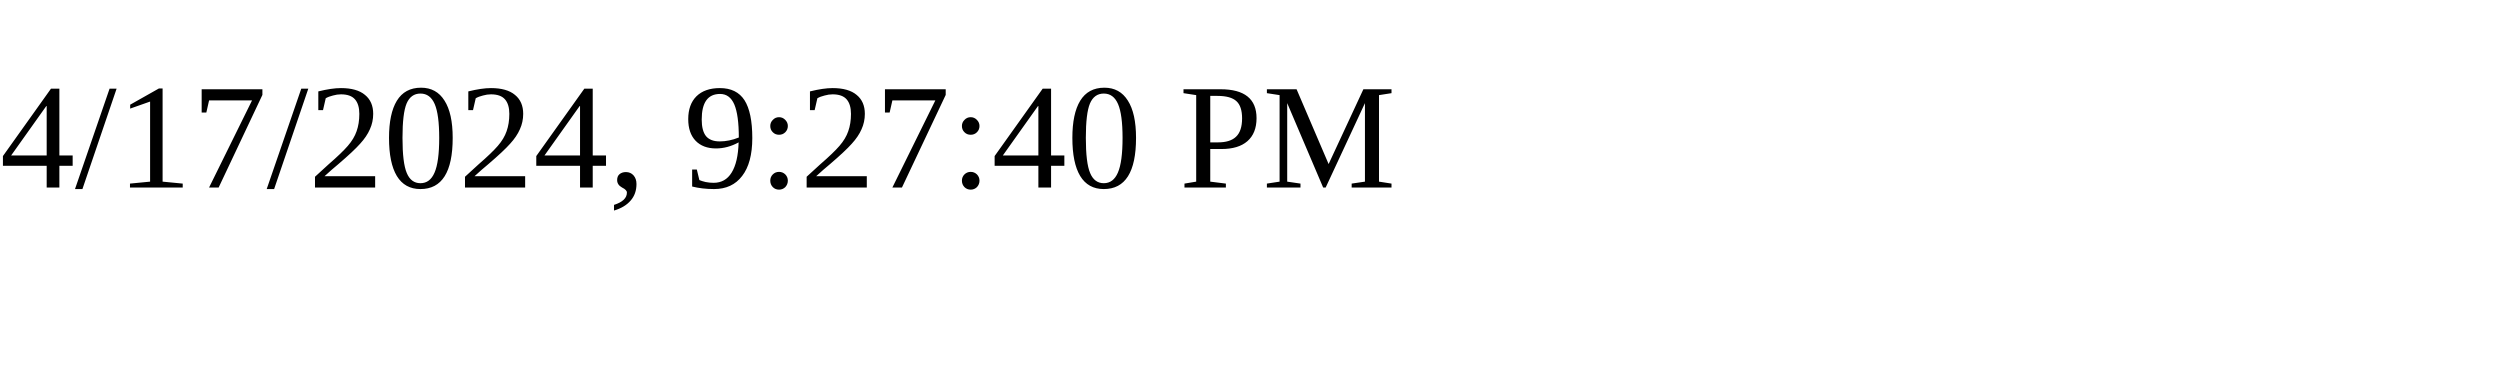
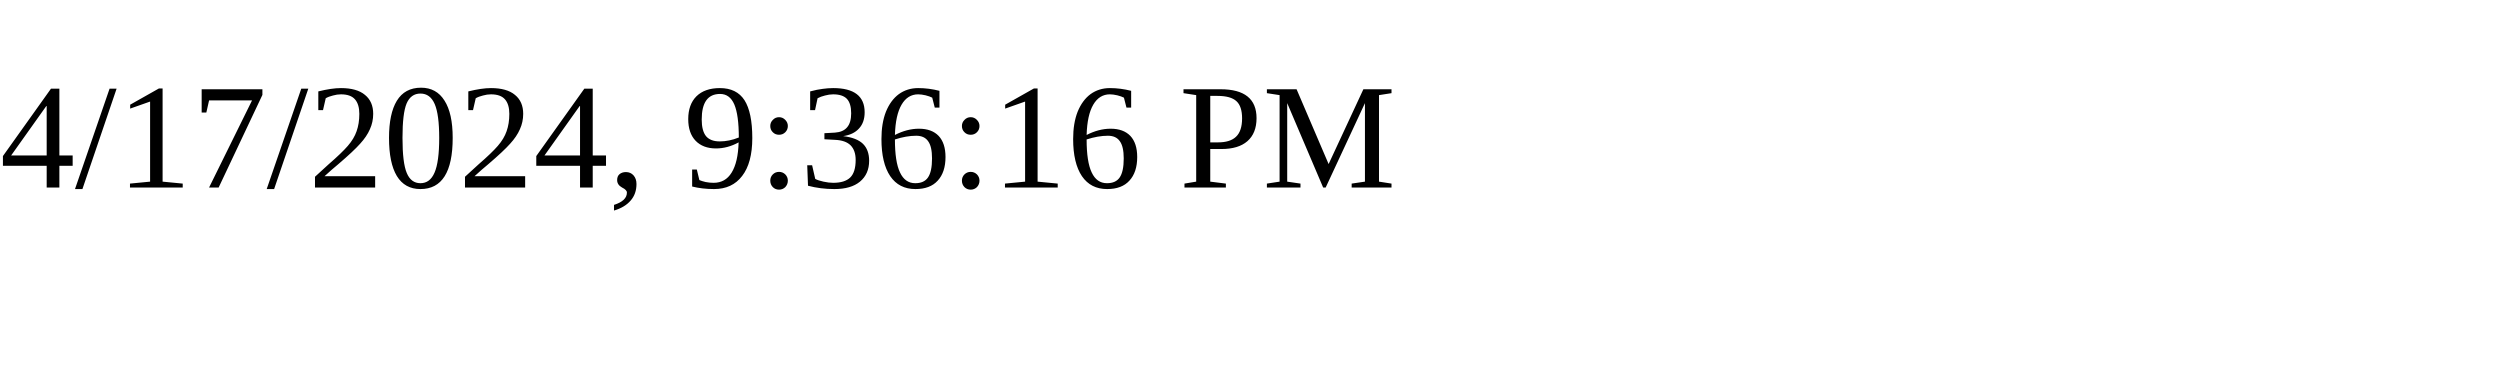
<svg xmlns="http://www.w3.org/2000/svg" height="30" width="200">
-   <text x="0" y="15">4/17/2024, 9:27:40 PM</text>
+   <text x="0" y="15">4/17/2024, 9:36:16 PM</text>
</svg>
